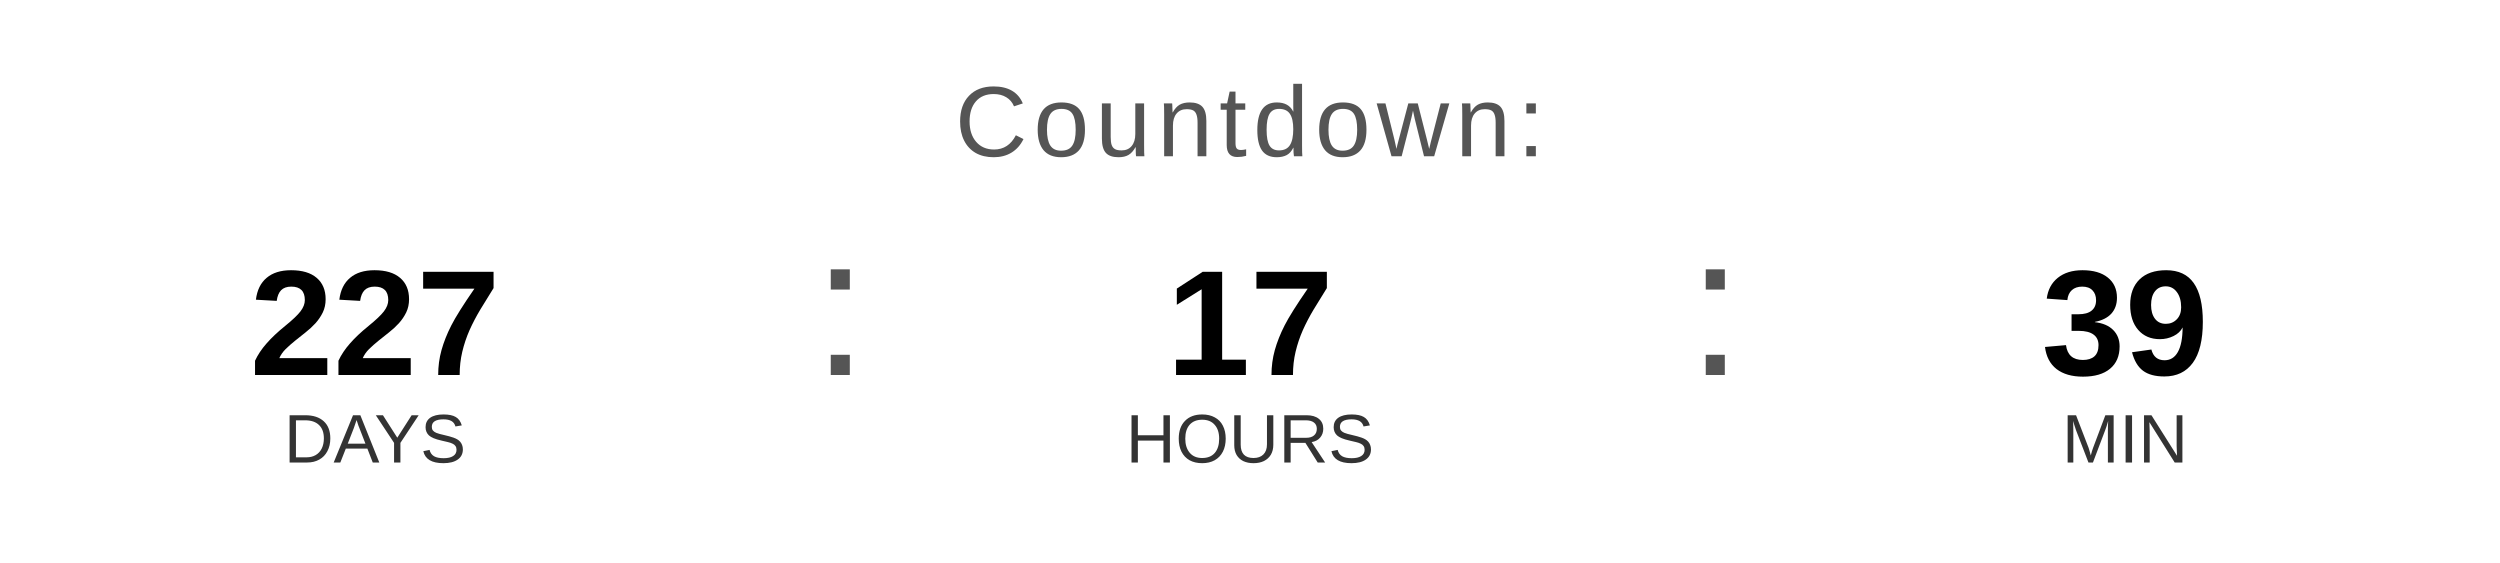
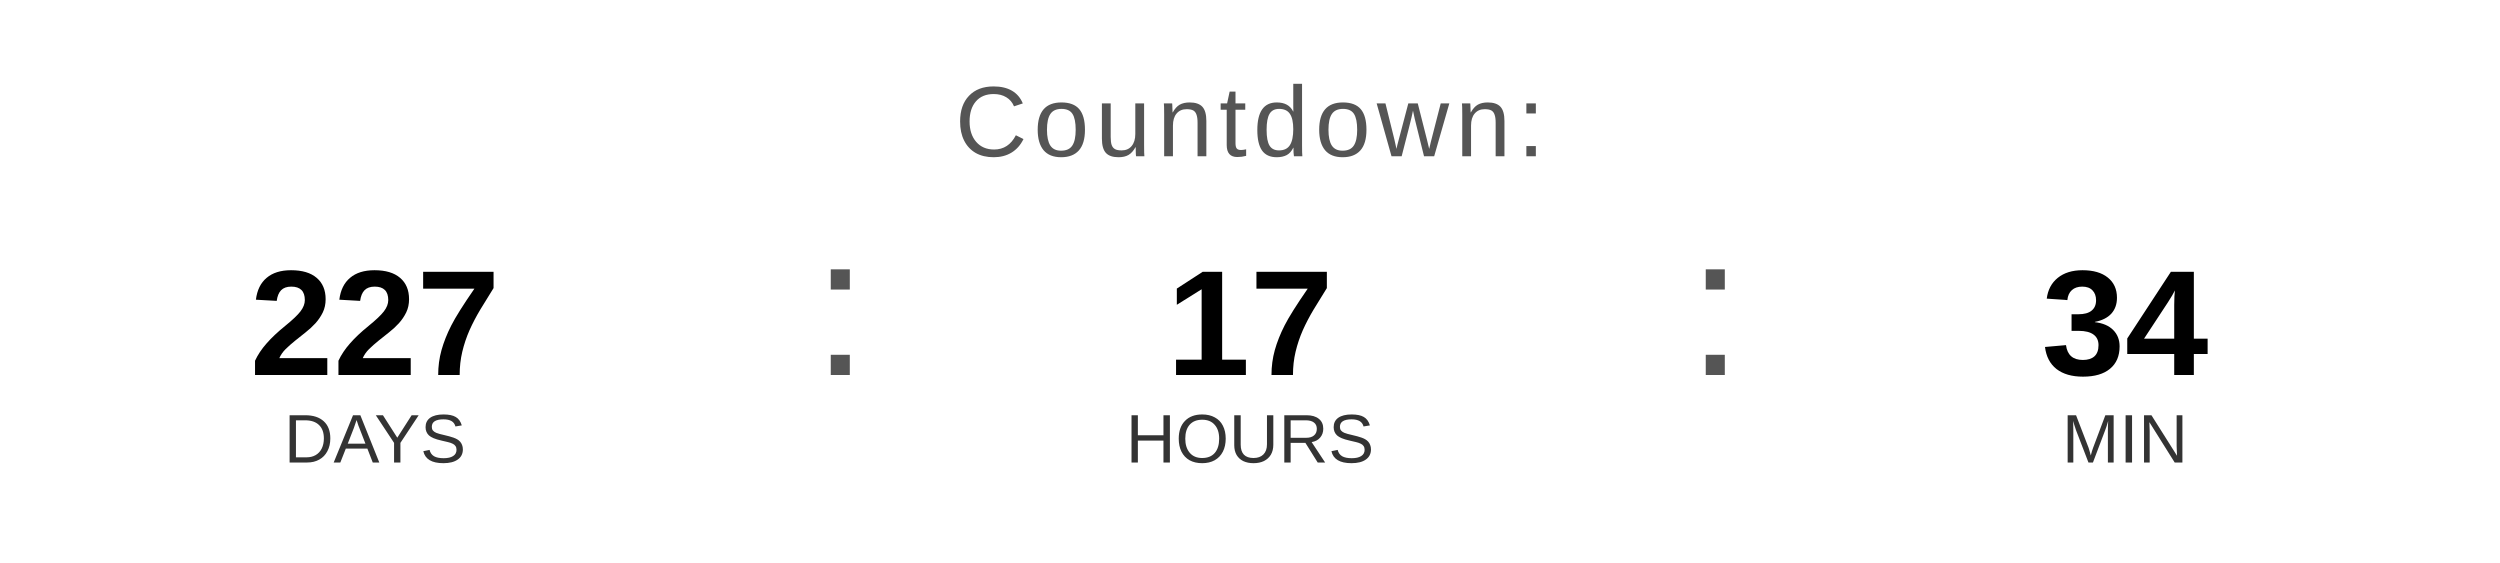
<svg xmlns="http://www.w3.org/2000/svg" width="400" height="90" viewBox="0 0 400 90">
  <text x="200" y="25" font-family="Arial, Helvetica, sans-serif" font-size="16" fill="#555555" text-anchor="middle" letter-spacing="1">
    Countdown:
  </text>
  <text x="60" y="60" font-family="Arial, Helvetica, sans-serif" font-size="24" font-weight="bold" fill="#000000" text-anchor="middle">227</text>
  <text x="60" y="74" font-family="Arial, Helvetica, sans-serif" font-size="11" fill="#333333" text-anchor="middle">DAYS</text>
  <text x="130" y="60" font-family="Arial, sans-serif" font-size="32" fill="#555555">:</text>
  <text x="200" y="60" font-family="Arial, Helvetica, sans-serif" font-size="24" font-weight="bold" fill="#000000" text-anchor="middle">17</text>
  <text x="200" y="74" font-family="Arial, Helvetica, sans-serif" font-size="11" fill="#333333" text-anchor="middle">HOURS</text>
  <text x="270" y="60" font-family="Arial, sans-serif" font-size="32" fill="#555555">:</text>
-   <text x="340" y="60" font-family="Arial, Helvetica, sans-serif" font-size="24" font-weight="bold" fill="#000000" text-anchor="middle">39</text>
+   <text x="340" y="60" font-family="Arial, Helvetica, sans-serif" font-size="24" font-weight="bold" fill="#000000" text-anchor="middle">34</text>
  <text x="340" y="74" font-family="Arial, Helvetica, sans-serif" font-size="11" fill="#333333" text-anchor="middle">MIN</text>
</svg>
